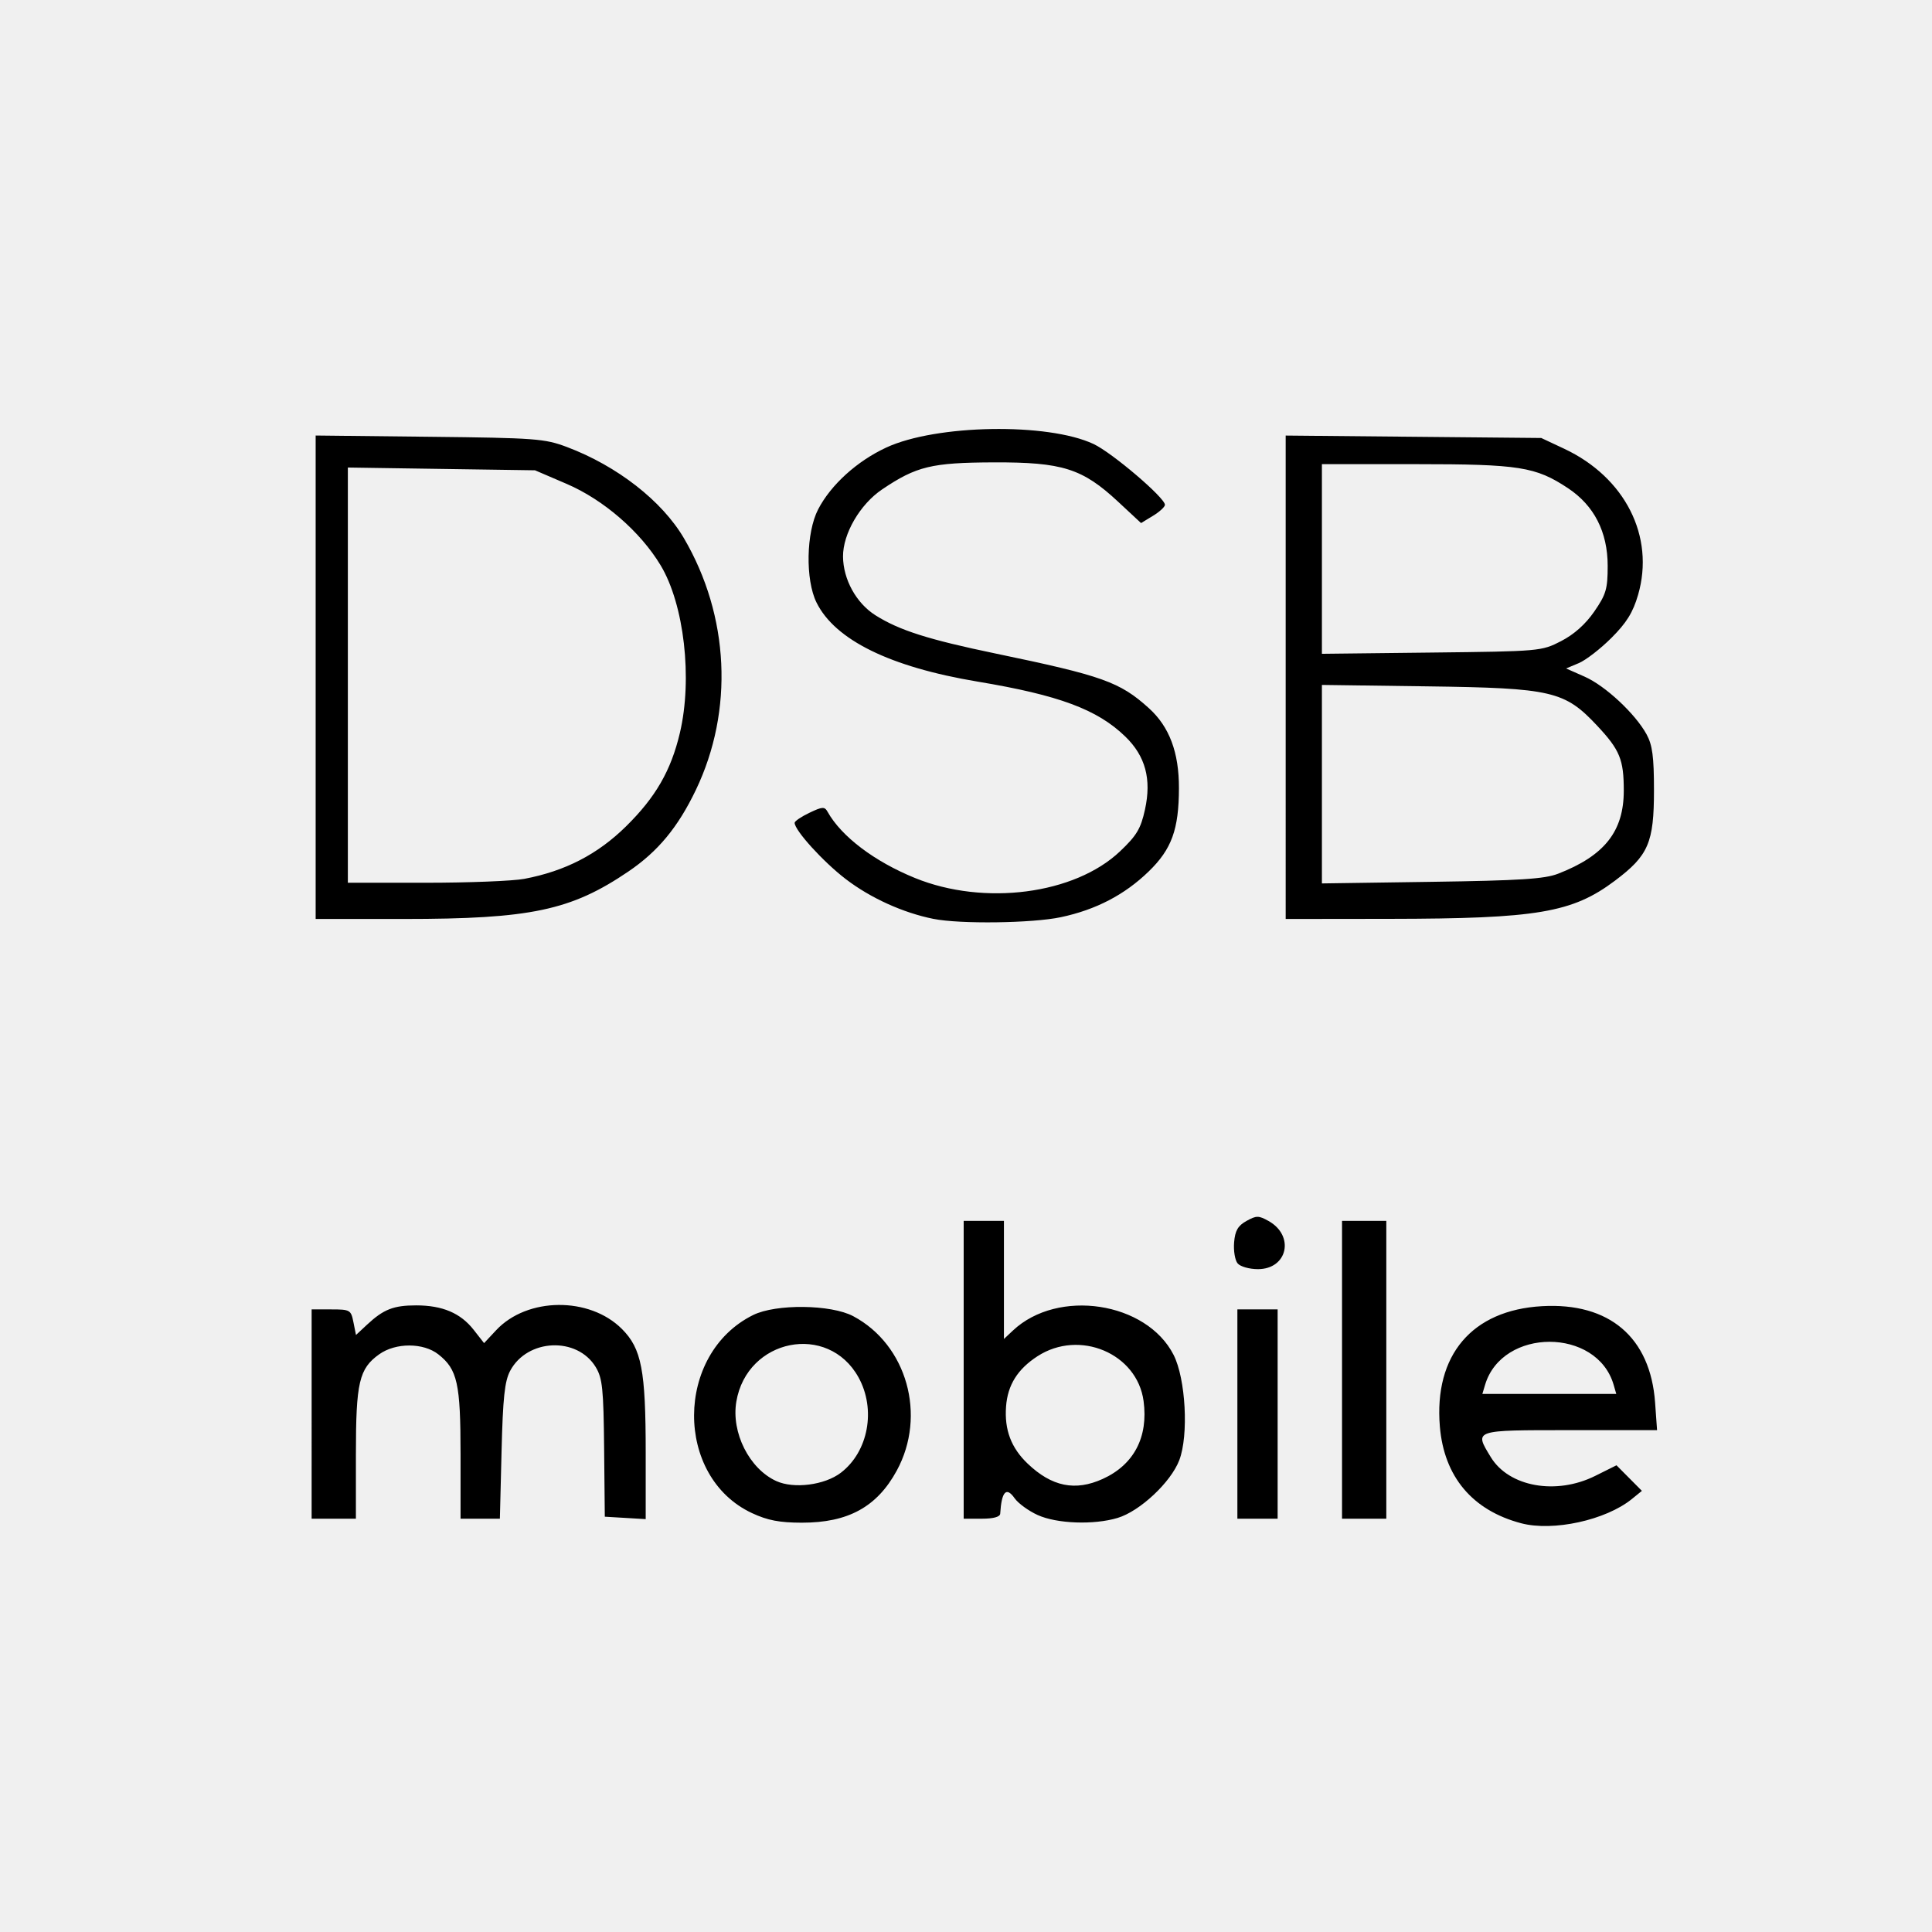
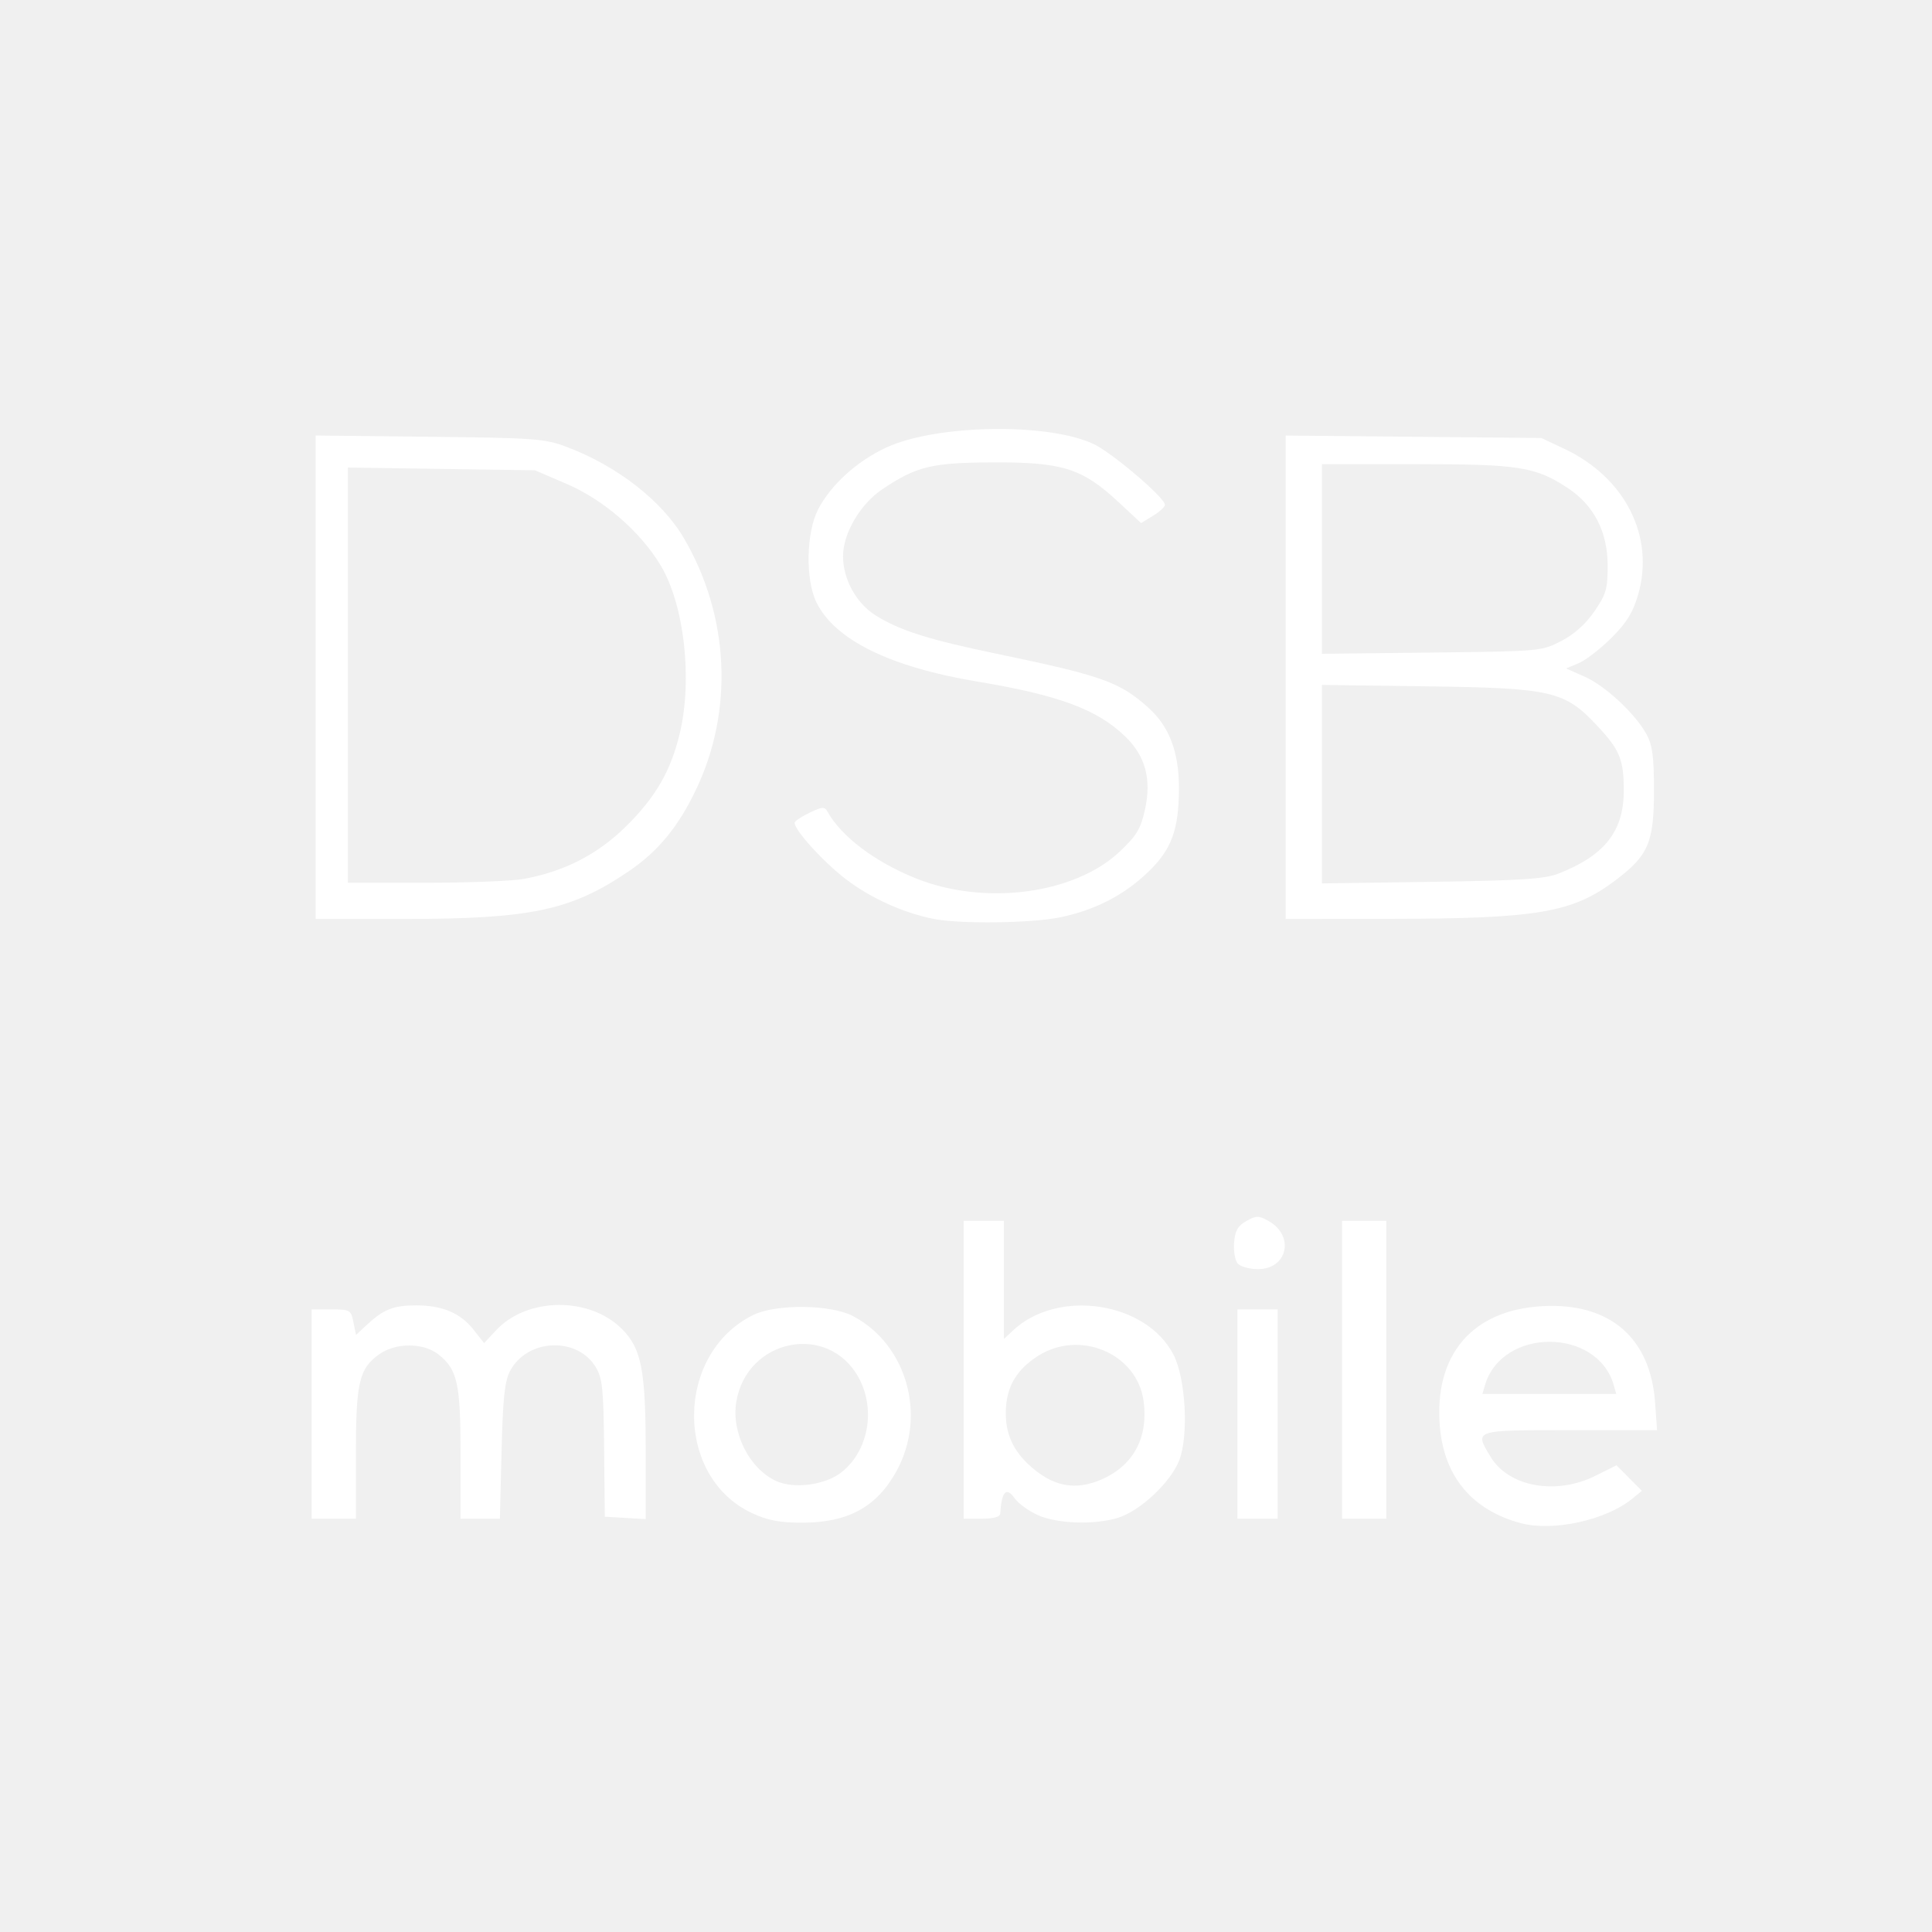
<svg xmlns="http://www.w3.org/2000/svg" version="1.1" id="svg2" width="480" height="480" viewBox="0 0 480 480">
  <defs id="defs6" />
  <g id="g10">
-     <path style="fill:#000000" d="m 377.924,378.446 c -12.12,-3.204 -19.15,-11.565 -20.194,-24.019 -1.489,-17.761 7.97,-28.917 25.361,-29.91 16.746,-0.956 26.952,7.739 28.112,23.951 l 0.49,6.85 h -21.634 c -24.11,0 -23.821,-0.099 -19.67,6.71 4.502,7.384 16.231,9.489 25.933,4.654 l 5.291,-2.636 3.156,3.177 3.156,3.177 -2.5,2.03 c -6.466,5.249 -19.564,8.115 -27.5,6.017 z m 22.985,-34.378 c -4.121,-14.269 -27.69,-14.269 -31.948,0 l -0.672,2.25 h 16.635 16.635 z M 186.853,375.937 c -19.338,-9.005 -19.182,-39.592 0.25,-49.217 5.679,-2.813 19.362,-2.655 24.889,0.287 13.328,7.095 18.273,24.645 10.809,38.359 -4.91,9.021 -12.086,12.957 -23.595,12.941 -5.54,-0.007 -8.495,-0.575 -12.353,-2.371 z m 22.041,-10.029 c 6.85,-5.225 8.802,-15.757 4.395,-23.716 -7.556,-13.647 -27.702,-9.64 -30.35,6.036 -1.3,7.695 3.227,16.69 9.935,19.741 4.365,1.985 12.003,1.003 16.02,-2.062 z m 48.912,10.496 c -2.265,-1.028 -4.842,-2.904 -5.727,-4.168 -2.065,-2.948 -3.241,-1.689 -3.579,3.831 -0.049,0.803 -1.684,1.25 -4.577,1.25 h -4.5 v -37 -37 h 5 5 v 14.674 14.674 l 2.25,-2.112 c 11.169,-10.485 33.163,-7.148 39.898,6.054 3.019,5.917 3.781,19.989 1.418,26.175 -2.095,5.485 -9.789,12.685 -15.33,14.346 -5.929,1.776 -15.081,1.442 -19.853,-0.725 z m 16.159,-8.966 c 7.754,-3.522 11.357,-10.387 10.155,-19.347 -1.589,-11.846 -15.926,-17.904 -26.361,-11.138 -4.945,3.206 -7.409,7.146 -7.807,12.482 -0.432,5.799 1.264,10.286 5.372,14.205 5.986,5.712 11.812,6.899 18.641,3.797 z M 77.424,351.318 v -26 h 4.875 c 4.677,0 4.901,0.129 5.51,3.177 l 0.635,3.177 2.74,-2.555 c 4.099,-3.822 6.583,-4.799 12.206,-4.799 6.536,0 11.036,1.911 14.289,6.068 l 2.59,3.309 2.993,-3.204 c 7.698,-8.241 23.177,-8.395 31.253,-0.313 4.882,4.886 5.908,10.223 5.908,30.742 v 16.503 l -5.081,-0.302 -5.081,-0.302 -0.169,-17 c -0.147,-14.793 -0.417,-17.411 -2.084,-20.165 -4.617,-7.63 -17.013,-7.087 -21.265,0.932 -1.362,2.569 -1.8,6.673 -2.132,19.983 l -0.418,16.75 h -4.885 -4.885 v -16.032 c 0,-17.582 -0.776,-21.074 -5.514,-24.8 -3.722,-2.928 -10.598,-2.937 -14.695,-0.019 -4.992,3.555 -5.791,6.979 -5.791,24.819 v 16.032 h -5.5 -5.5 z m 230,0 v -26 h 5 5 v 26 26 h -5 -5 z m 26,-11 v -37 h 5.5 5.5 v 37 37 h -5.5 -5.5 z m -25.942,-26.43 c -0.653,-0.787 -1.045,-3.135 -0.872,-5.219 0.242,-2.92 0.945,-4.139 3.065,-5.32 2.469,-1.375 3.029,-1.375 5.487,-4.9e-4 6.56,3.67 4.732,11.969 -2.637,11.969 -2.123,0 -4.388,-0.643 -5.041,-1.43 z m -75.558,-85.592 c -7.587,-1.523 -15.663,-5.19 -21.822,-9.909 -5.584,-4.278 -12.678,-12.09 -12.678,-13.962 0,-0.405 1.653,-1.525 3.673,-2.489 3.243,-1.547 3.772,-1.574 4.52,-0.238 3.434,6.136 11.638,12.345 21.735,16.45 17.167,6.979 39.641,4.053 50.907,-6.629 4.156,-3.94 5.161,-5.623 6.208,-10.393 1.66,-7.56 0.117,-13.28 -4.893,-18.136 -6.945,-6.731 -16.471,-10.276 -36.649,-13.638 -21.774,-3.628 -35.47,-10.349 -40.069,-19.665 -2.791,-5.653 -2.579,-17.396 0.419,-23.16 3.173,-6.099 9.639,-11.959 16.927,-15.341 12.381,-5.745 40.125,-6.215 51.493,-0.872 4.612,2.168 17.73,13.345 17.73,15.106 0,0.509 -1.335,1.738 -2.967,2.73 l -2.967,1.804 -5.709,-5.313 c -8.867,-8.252 -13.839,-9.825 -30.857,-9.765 -15.479,0.055 -19.24,0.966 -27.773,6.72 -5.477,3.694 -9.74,11.014 -9.705,16.665 0.035,5.689 3.291,11.595 8.046,14.597 5.924,3.74 13.132,6.034 29.898,9.518 26.518,5.51 30.823,7.043 38.021,13.546 5.112,4.618 7.512,10.991 7.492,19.893 -0.022,10.27 -1.801,15.162 -7.528,20.711 -5.982,5.795 -13.111,9.503 -21.82,11.349 -7.092,1.503 -25.043,1.741 -31.631,0.418 z M 78.424,168.261 v -60.057 l 28.25,0.311 c 26.38,0.29 28.643,0.459 34.182,2.545 12.486,4.703 23.633,13.394 29.062,22.657 11.305,19.29 12.422,42.812 2.971,62.534 -4.447,9.28 -9.394,15.265 -16.742,20.255 -14.273,9.692 -24.293,11.811 -55.853,11.811 H 78.424 Z m 51.845,50.086 c 10.137,-1.922 18.2,-6.083 25.264,-13.035 7.36,-7.244 11.178,-13.869 13.383,-23.225 3.176,-13.473 1.061,-31.905 -4.777,-41.62 -5.035,-8.38 -14.176,-16.305 -23.351,-20.245 l -7.864,-3.377 -23.25,-0.344 -23.25,-0.344 v 51.581 51.581 h 19.364 c 10.65,0 21.667,-0.437 24.482,-0.971 z M 319.424,168.266 v -60.052 l 31.75,0.302 31.75,0.302 5.678,2.663 c 15.146,7.104 22.588,21.809 18.374,36.307 -1.27,4.368 -2.853,6.927 -6.612,10.685 -2.718,2.718 -6.367,5.541 -8.107,6.273 l -3.165,1.331 4.613,2.04 c 5.144,2.275 12.594,9.219 15.389,14.343 1.446,2.651 1.831,5.569 1.831,13.858 0,13.054 -1.368,16.228 -9.693,22.486 -10.593,7.963 -19.319,9.439 -56.057,9.483 l -25.75,0.031 z m 67.652,48.819 c 11.565,-4.484 16.348,-10.529 16.348,-20.663 0,-7.711 -0.977,-10.097 -6.593,-16.101 -8.089,-8.648 -11.235,-9.379 -42.157,-9.797 l -26.25,-0.355 v 24.657 24.657 l 27.25,-0.395 c 21.962,-0.318 28.056,-0.707 31.402,-2.005 z m 0.773,-57.802 c 3.225,-1.66 6.073,-4.2 8.25,-7.359 2.931,-4.254 3.325,-5.595 3.325,-11.33 0,-8.421 -3.365,-15.005 -9.873,-19.315 -8.031,-5.319 -12.099,-5.961 -37.808,-5.961 h -23.319 v 23.559 23.559 l 27.25,-0.309 c 26.915,-0.305 27.311,-0.34 32.175,-2.843 z" id="path837" />
+     <path style="fill:#ffffff" d="m 377.924,378.446 c -12.12,-3.204 -19.15,-11.565 -20.194,-24.019 -1.489,-17.761 7.97,-28.917 25.361,-29.91 16.746,-0.956 26.952,7.739 28.112,23.951 l 0.49,6.85 h -21.634 c -24.11,0 -23.821,-0.099 -19.67,6.71 4.502,7.384 16.231,9.489 25.933,4.654 l 5.291,-2.636 3.156,3.177 3.156,3.177 -2.5,2.03 c -6.466,5.249 -19.564,8.115 -27.5,6.017 z m 22.985,-34.378 c -4.121,-14.269 -27.69,-14.269 -31.948,0 l -0.672,2.25 h 16.635 16.635 z M 186.853,375.937 c -19.338,-9.005 -19.182,-39.592 0.25,-49.217 5.679,-2.813 19.362,-2.655 24.889,0.287 13.328,7.095 18.273,24.645 10.809,38.359 -4.91,9.021 -12.086,12.957 -23.595,12.941 -5.54,-0.007 -8.495,-0.575 -12.353,-2.371 z m 22.041,-10.029 c 6.85,-5.225 8.802,-15.757 4.395,-23.716 -7.556,-13.647 -27.702,-9.64 -30.35,6.036 -1.3,7.695 3.227,16.69 9.935,19.741 4.365,1.985 12.003,1.003 16.02,-2.062 z m 48.912,10.496 c -2.265,-1.028 -4.842,-2.904 -5.727,-4.168 -2.065,-2.948 -3.241,-1.689 -3.579,3.831 -0.049,0.803 -1.684,1.25 -4.577,1.25 h -4.5 v -37 -37 h 5 5 v 14.674 14.674 l 2.25,-2.112 c 11.169,-10.485 33.163,-7.148 39.898,6.054 3.019,5.917 3.781,19.989 1.418,26.175 -2.095,5.485 -9.789,12.685 -15.33,14.346 -5.929,1.776 -15.081,1.442 -19.853,-0.725 z m 16.159,-8.966 c 7.754,-3.522 11.357,-10.387 10.155,-19.347 -1.589,-11.846 -15.926,-17.904 -26.361,-11.138 -4.945,3.206 -7.409,7.146 -7.807,12.482 -0.432,5.799 1.264,10.286 5.372,14.205 5.986,5.712 11.812,6.899 18.641,3.797 z M 77.424,351.318 v -26 h 4.875 c 4.677,0 4.901,0.129 5.51,3.177 l 0.635,3.177 2.74,-2.555 c 4.099,-3.822 6.583,-4.799 12.206,-4.799 6.536,0 11.036,1.911 14.289,6.068 l 2.59,3.309 2.993,-3.204 c 7.698,-8.241 23.177,-8.395 31.253,-0.313 4.882,4.886 5.908,10.223 5.908,30.742 v 16.503 l -5.081,-0.302 -5.081,-0.302 -0.169,-17 c -0.147,-14.793 -0.417,-17.411 -2.084,-20.165 -4.617,-7.63 -17.013,-7.087 -21.265,0.932 -1.362,2.569 -1.8,6.673 -2.132,19.983 l -0.418,16.75 h -4.885 -4.885 v -16.032 c 0,-17.582 -0.776,-21.074 -5.514,-24.8 -3.722,-2.928 -10.598,-2.937 -14.695,-0.019 -4.992,3.555 -5.791,6.979 -5.791,24.819 v 16.032 h -5.5 -5.5 z m 230,0 v -26 h 5 5 v 26 26 h -5 -5 z m 26,-11 v -37 h 5.5 5.5 v 37 37 h -5.5 -5.5 z m -25.942,-26.43 c -0.653,-0.787 -1.045,-3.135 -0.872,-5.219 0.242,-2.92 0.945,-4.139 3.065,-5.32 2.469,-1.375 3.029,-1.375 5.487,-4.9e-4 6.56,3.67 4.732,11.969 -2.637,11.969 -2.123,0 -4.388,-0.643 -5.041,-1.43 z m -75.558,-85.592 c -7.587,-1.523 -15.663,-5.19 -21.822,-9.909 -5.584,-4.278 -12.678,-12.09 -12.678,-13.962 0,-0.405 1.653,-1.525 3.673,-2.489 3.243,-1.547 3.772,-1.574 4.52,-0.238 3.434,6.136 11.638,12.345 21.735,16.45 17.167,6.979 39.641,4.053 50.907,-6.629 4.156,-3.94 5.161,-5.623 6.208,-10.393 1.66,-7.56 0.117,-13.28 -4.893,-18.136 -6.945,-6.731 -16.471,-10.276 -36.649,-13.638 -21.774,-3.628 -35.47,-10.349 -40.069,-19.665 -2.791,-5.653 -2.579,-17.396 0.419,-23.16 3.173,-6.099 9.639,-11.959 16.927,-15.341 12.381,-5.745 40.125,-6.215 51.493,-0.872 4.612,2.168 17.73,13.345 17.73,15.106 0,0.509 -1.335,1.738 -2.967,2.73 l -2.967,1.804 -5.709,-5.313 c -8.867,-8.252 -13.839,-9.825 -30.857,-9.765 -15.479,0.055 -19.24,0.966 -27.773,6.72 -5.477,3.694 -9.74,11.014 -9.705,16.665 0.035,5.689 3.291,11.595 8.046,14.597 5.924,3.74 13.132,6.034 29.898,9.518 26.518,5.51 30.823,7.043 38.021,13.546 5.112,4.618 7.512,10.991 7.492,19.893 -0.022,10.27 -1.801,15.162 -7.528,20.711 -5.982,5.795 -13.111,9.503 -21.82,11.349 -7.092,1.503 -25.043,1.741 -31.631,0.418 z M 78.424,168.261 v -60.057 l 28.25,0.311 c 26.38,0.29 28.643,0.459 34.182,2.545 12.486,4.703 23.633,13.394 29.062,22.657 11.305,19.29 12.422,42.812 2.971,62.534 -4.447,9.28 -9.394,15.265 -16.742,20.255 -14.273,9.692 -24.293,11.811 -55.853,11.811 H 78.424 Z m 51.845,50.086 c 10.137,-1.922 18.2,-6.083 25.264,-13.035 7.36,-7.244 11.178,-13.869 13.383,-23.225 3.176,-13.473 1.061,-31.905 -4.777,-41.62 -5.035,-8.38 -14.176,-16.305 -23.351,-20.245 l -7.864,-3.377 -23.25,-0.344 -23.25,-0.344 v 51.581 51.581 h 19.364 c 10.65,0 21.667,-0.437 24.482,-0.971 z M 319.424,168.266 v -60.052 l 31.75,0.302 31.75,0.302 5.678,2.663 c 15.146,7.104 22.588,21.809 18.374,36.307 -1.27,4.368 -2.853,6.927 -6.612,10.685 -2.718,2.718 -6.367,5.541 -8.107,6.273 l -3.165,1.331 4.613,2.04 c 5.144,2.275 12.594,9.219 15.389,14.343 1.446,2.651 1.831,5.569 1.831,13.858 0,13.054 -1.368,16.228 -9.693,22.486 -10.593,7.963 -19.319,9.439 -56.057,9.483 l -25.75,0.031 z m 67.652,48.819 c 11.565,-4.484 16.348,-10.529 16.348,-20.663 0,-7.711 -0.977,-10.097 -6.593,-16.101 -8.089,-8.648 -11.235,-9.379 -42.157,-9.797 l -26.25,-0.355 v 24.657 24.657 l 27.25,-0.395 c 21.962,-0.318 28.056,-0.707 31.402,-2.005 z m 0.773,-57.802 c 3.225,-1.66 6.073,-4.2 8.25,-7.359 2.931,-4.254 3.325,-5.595 3.325,-11.33 0,-8.421 -3.365,-15.005 -9.873,-19.315 -8.031,-5.319 -12.099,-5.961 -37.808,-5.961 h -23.319 v 23.559 23.559 l 27.25,-0.309 c 26.915,-0.305 27.311,-0.34 32.175,-2.843 z" id="path837" />
  </g>
</svg>
